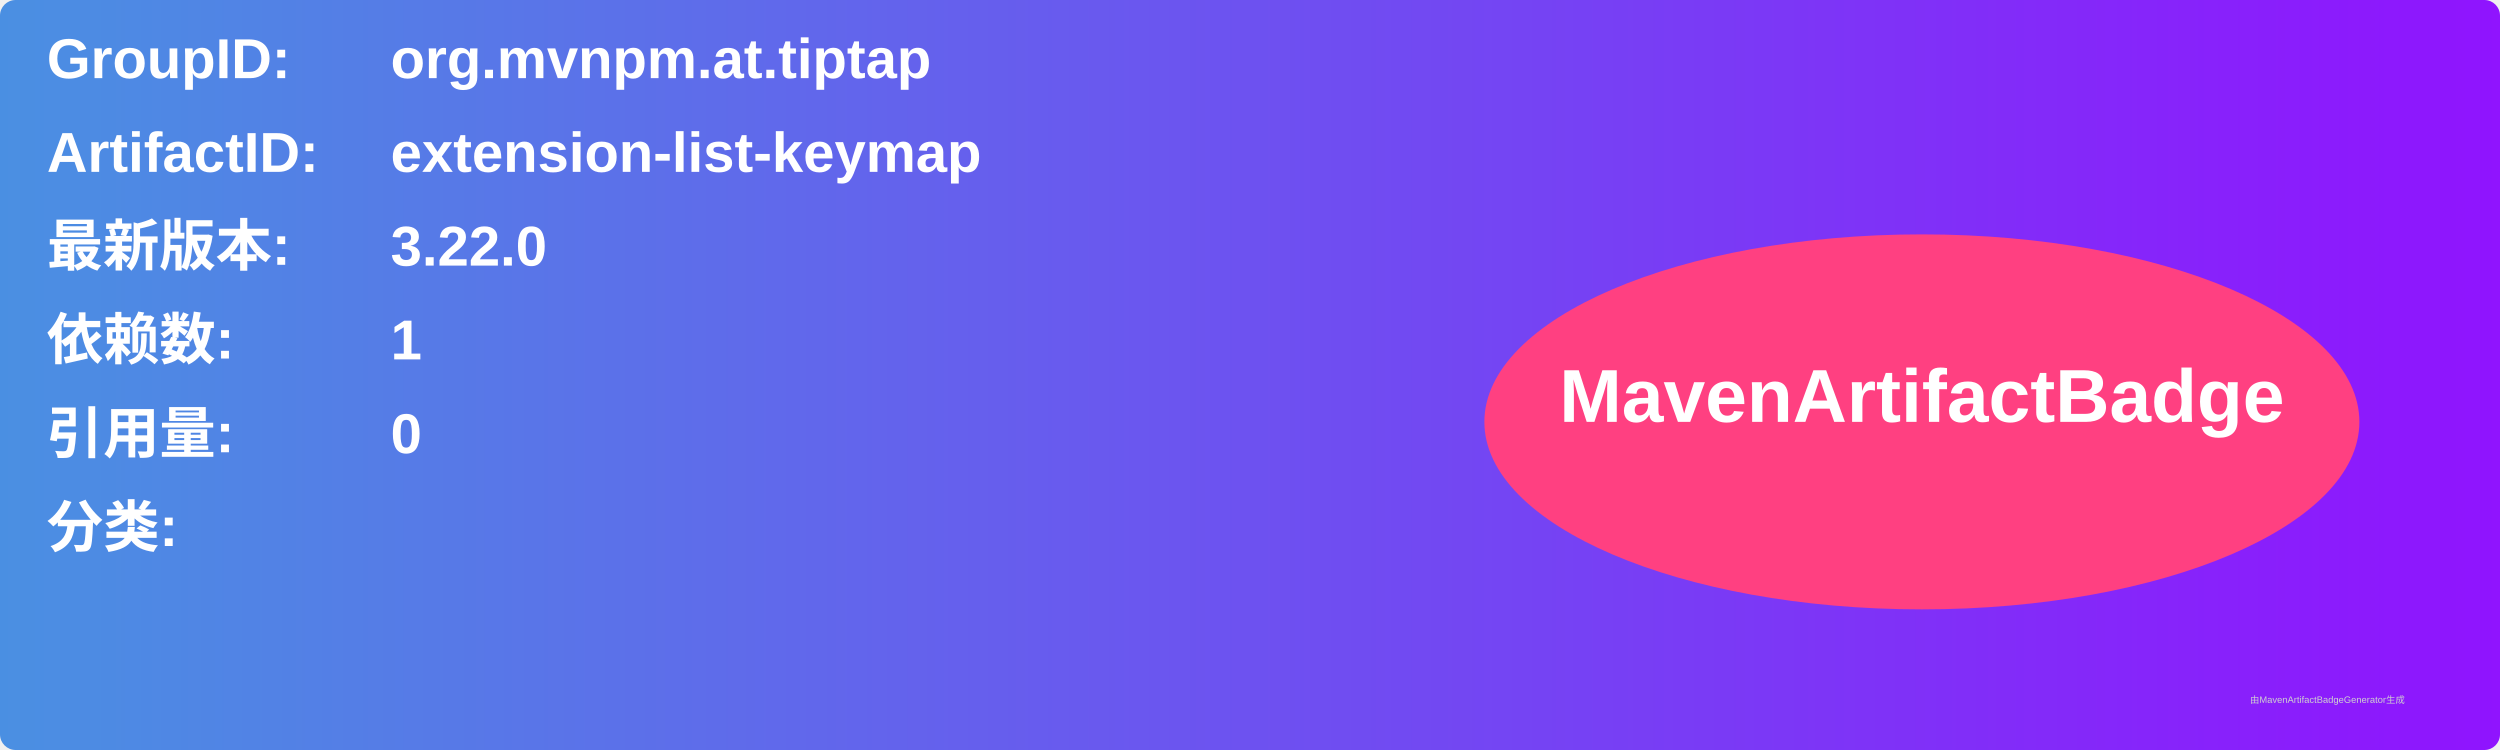
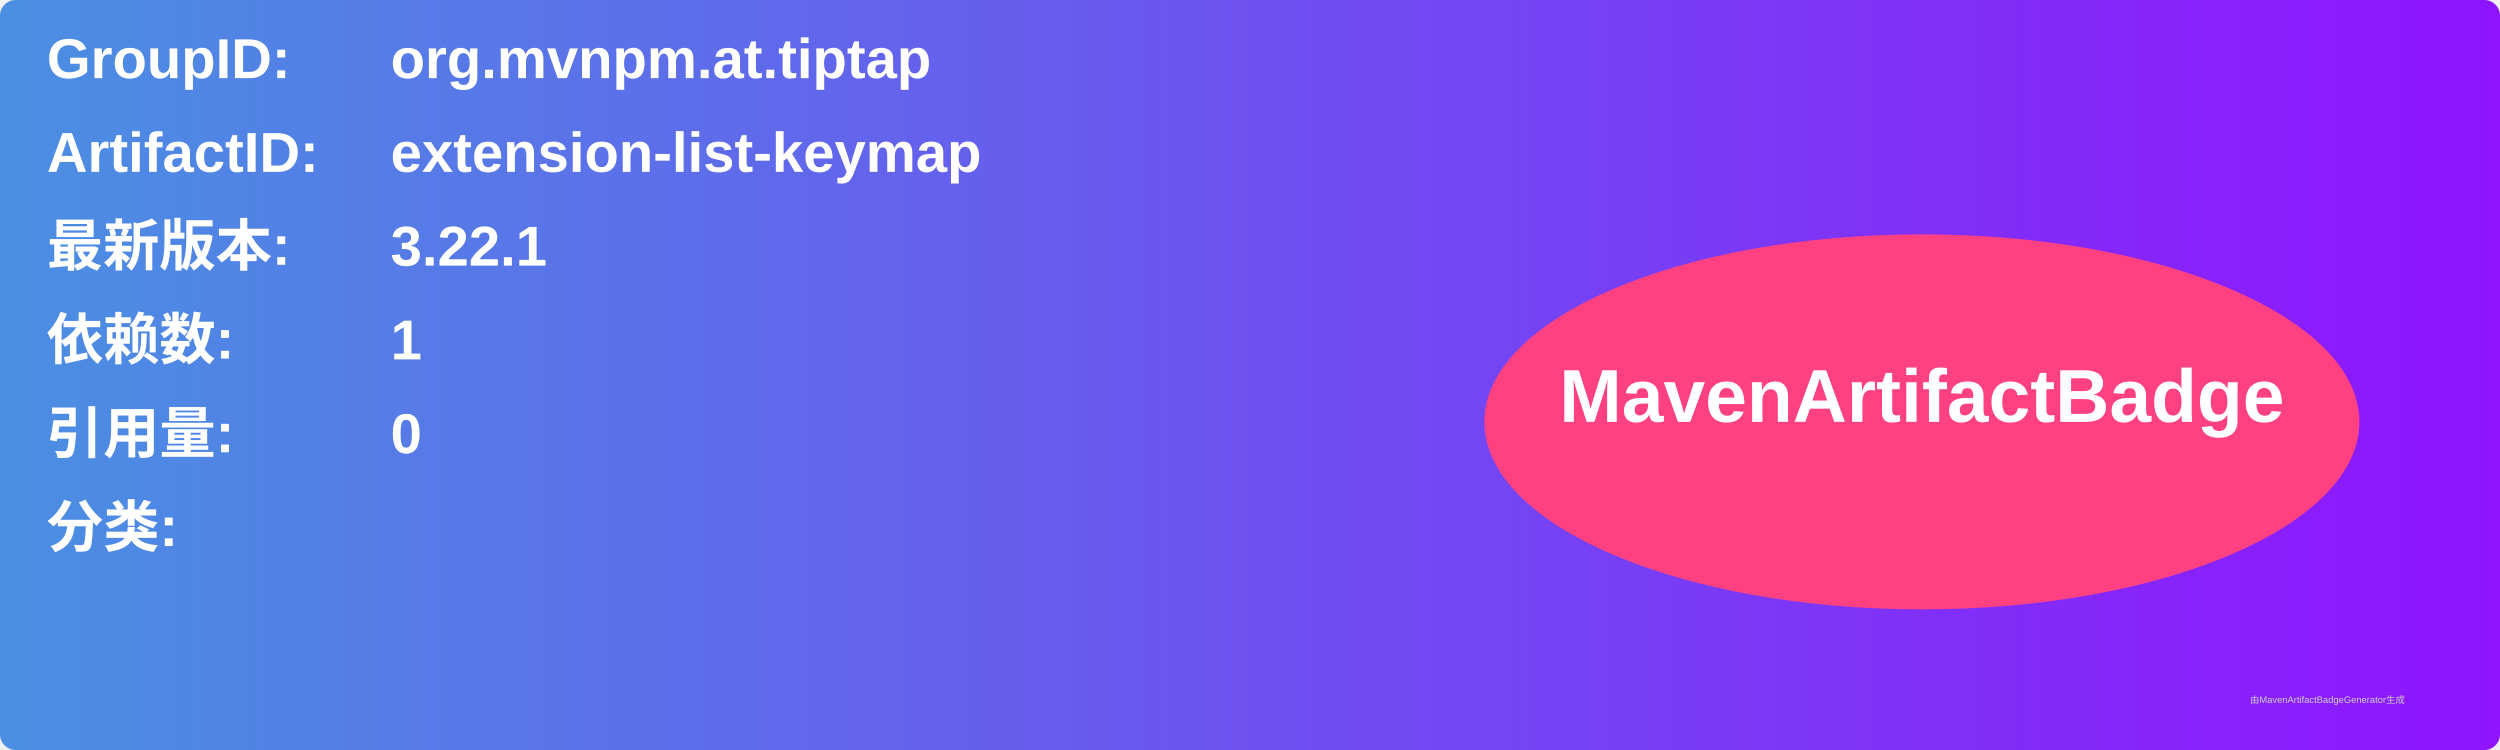
<svg xmlns="http://www.w3.org/2000/svg" width="800" height="240" viewBox="0 0 800 240">
  <linearGradient id="grad" x1="0%" y1="0%" x2="100%" y2="0%">
    <stop offset="0%" stop-color="#4a90e2" />
    <stop offset="100%" stop-color="#9013fe" />
  </linearGradient>
  <rect width="100%" height="100%" rx="5" ry="5" fill="url(#grad)" />
  <g transform="translate(15, 15)">
    <text x="0" y="10" font-family="Arial" font-size="18" fill="white" font-weight="bold" width="260">GroupID:</text>
    <text x="110" y="10" font-family="Arial" font-size="18" fill="white" font-weight="bold" width="460">org.mvnpm.at.tiptap</text>
    <text x="0" y="40" font-family="Arial" font-size="18" fill="white" font-weight="bold" width="260">ArtifactID:</text>
    <text x="110" y="40" font-family="Arial" font-size="18" fill="white" font-weight="bold" width="460">extension-list-keymap</text>
    <text x="0" y="70" font-family="Arial" font-size="18" fill="white" font-weight="bold">最新版本:</text>
    <text x="110" y="70" font-family="Arial" font-size="18" fill="white" font-weight="bold">
-       <tspan font-weight="bold">3.22.0</tspan>
+       <tspan font-weight="bold">3.22.1</tspan>
    </text>
    <text x="0" y="100" font-family="Arial" font-size="18" fill="white" font-weight="bold">依赖数: </text>
    <text x="110" y="100" font-family="Arial" font-size="18" fill="white">
      <tspan font-weight="bold">1</tspan>
    </text>
    <text x="0" y="130" font-family="Arial" font-size="18" fill="white" font-weight="bold">引用量: </text>
    <text x="110" y="130" font-family="Arial" font-size="18" fill="white">
      <tspan font-weight="bold">0</tspan>
    </text>
    <text x="0" y="160" font-family="Arial" font-size="18" fill="white" font-weight="bold">分类:</text>
    <text x="10" y="190" font-family="Arial" font-size="10" fill="white">
      <tspan font-weight="bold" />
    </text>
    <ellipse cx="600" cy="120" rx="140" ry="60" fill="#ff4081" />
    <text x="600" y="120" text-anchor="middle" font-family="Arial" font-size="24" fill="white" font-weight="bold">MavenArtifactBadge</text>
  </g>
  <text x="720" y="225" font-family="Arial" font-size="3" fill="#d0d0d0">由MavenArtifactBadgeGenerator生成</text>
</svg>
